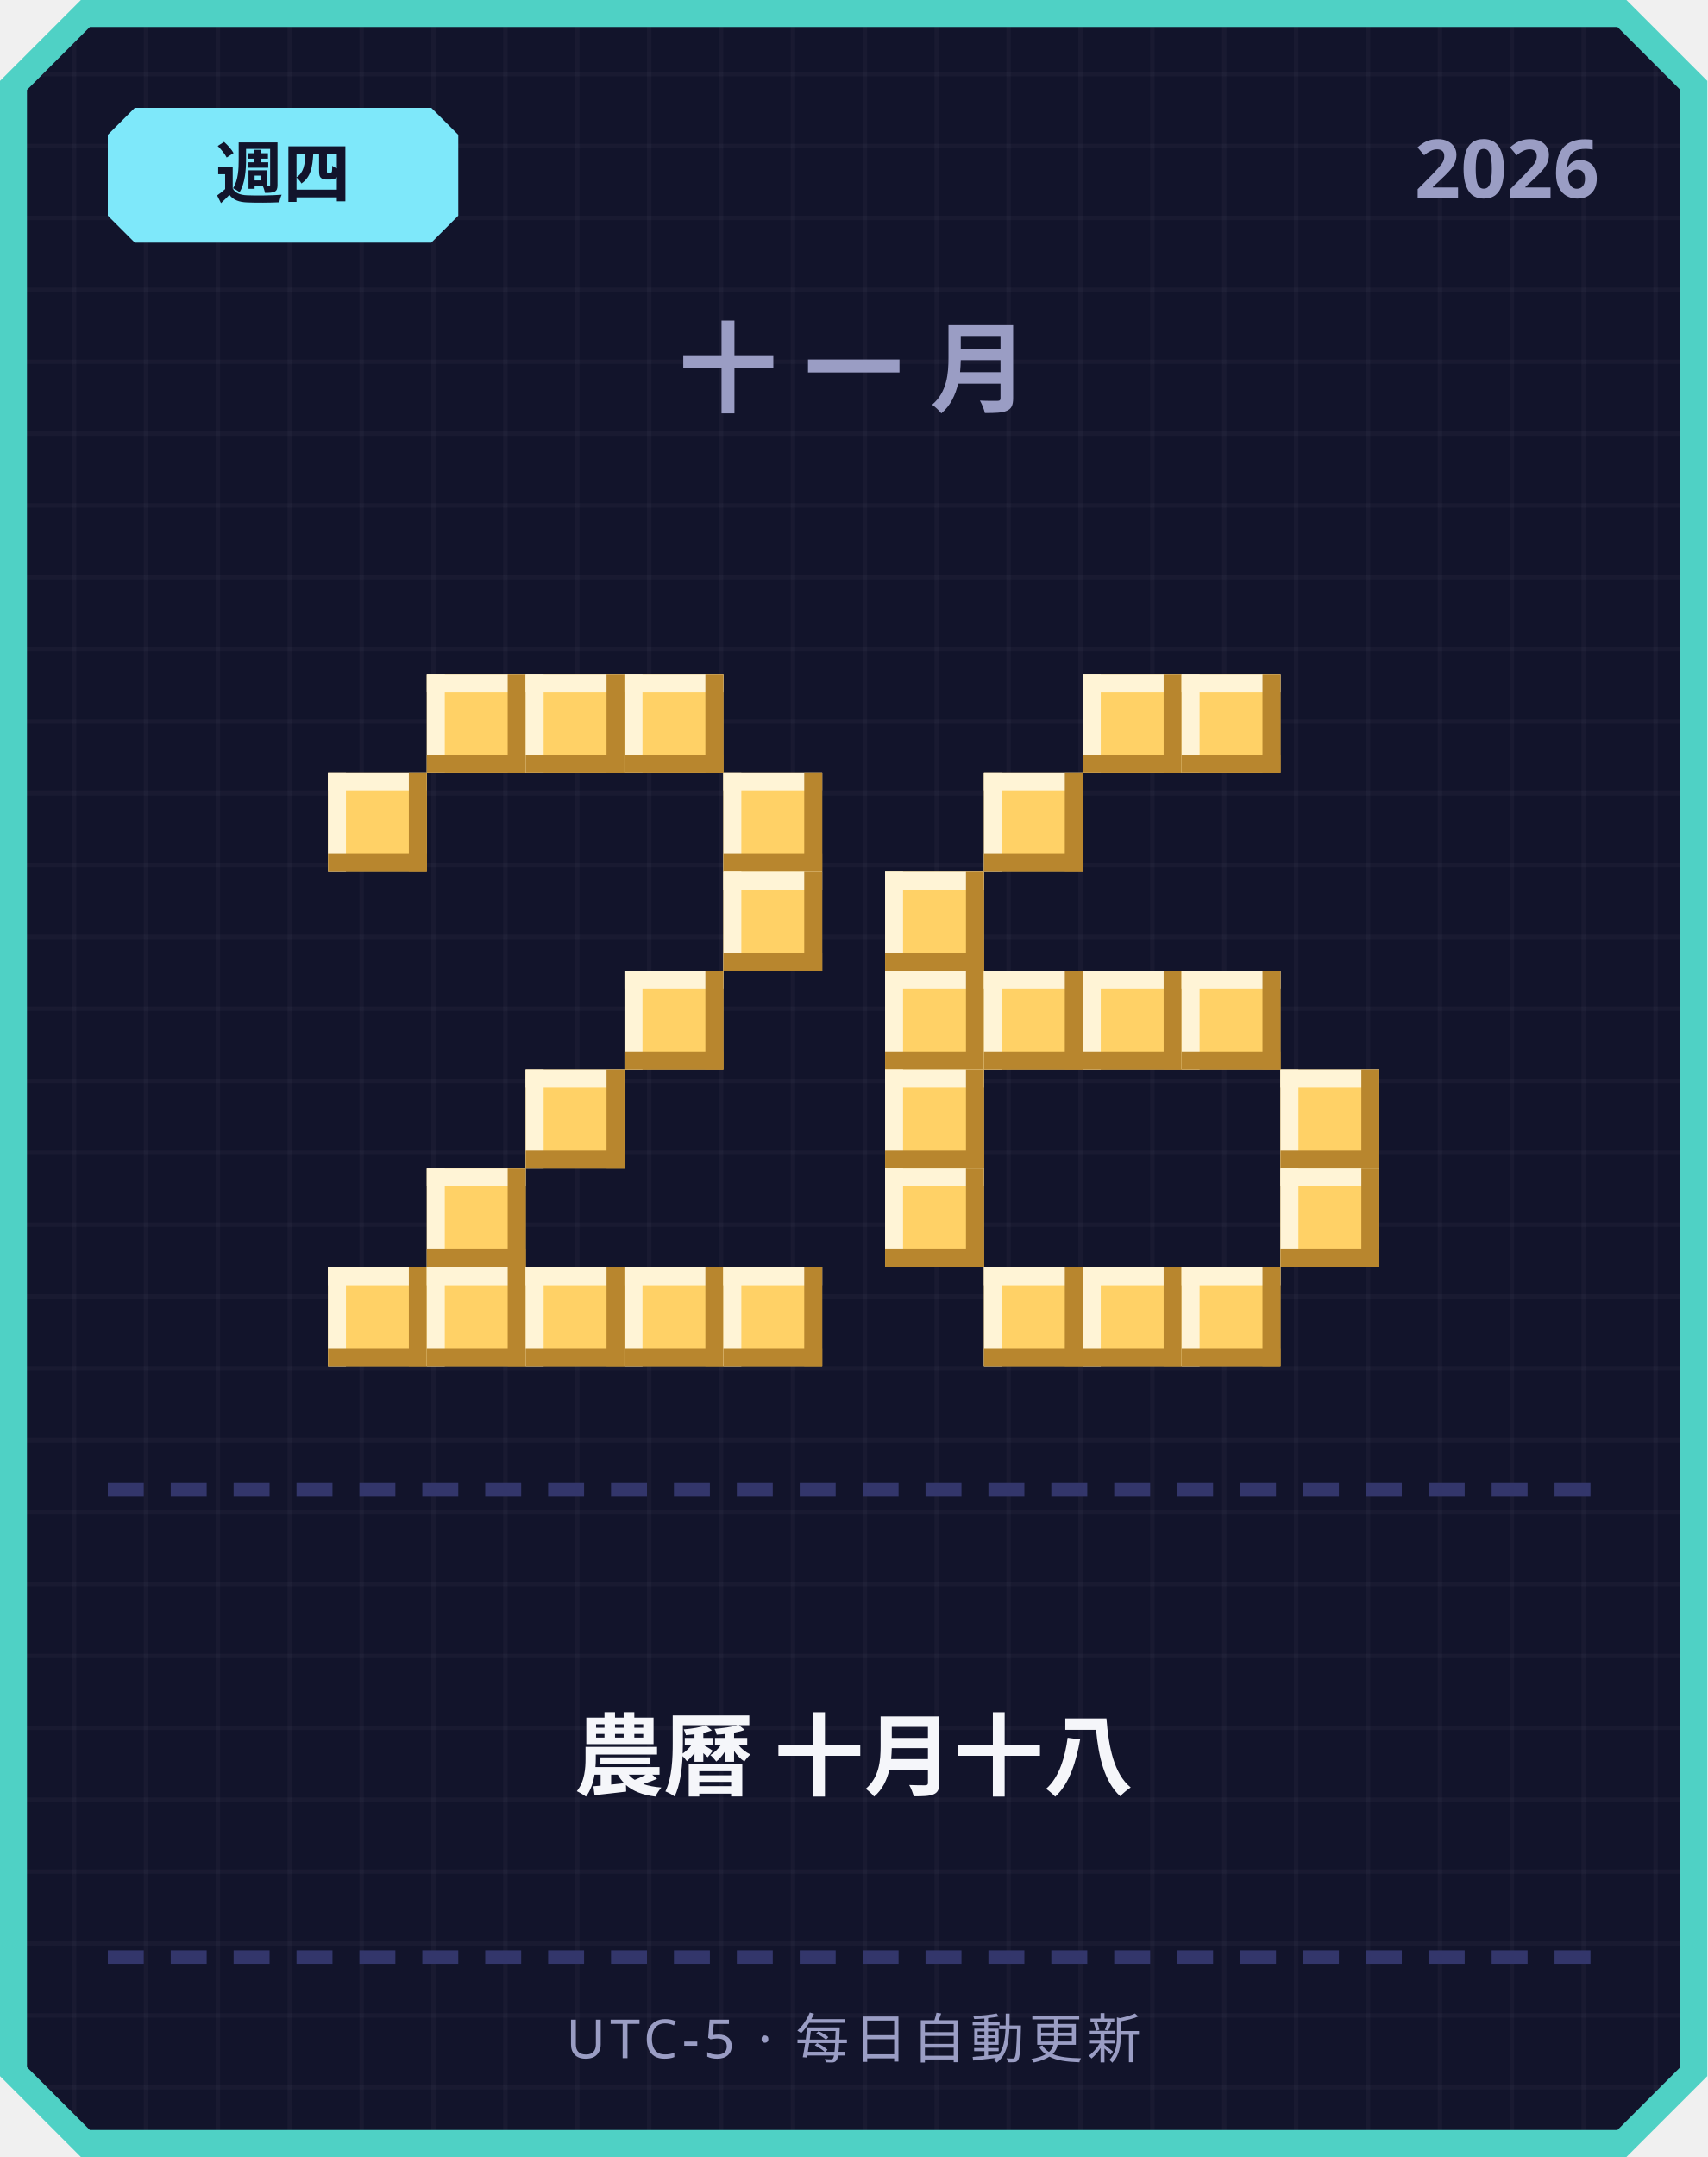
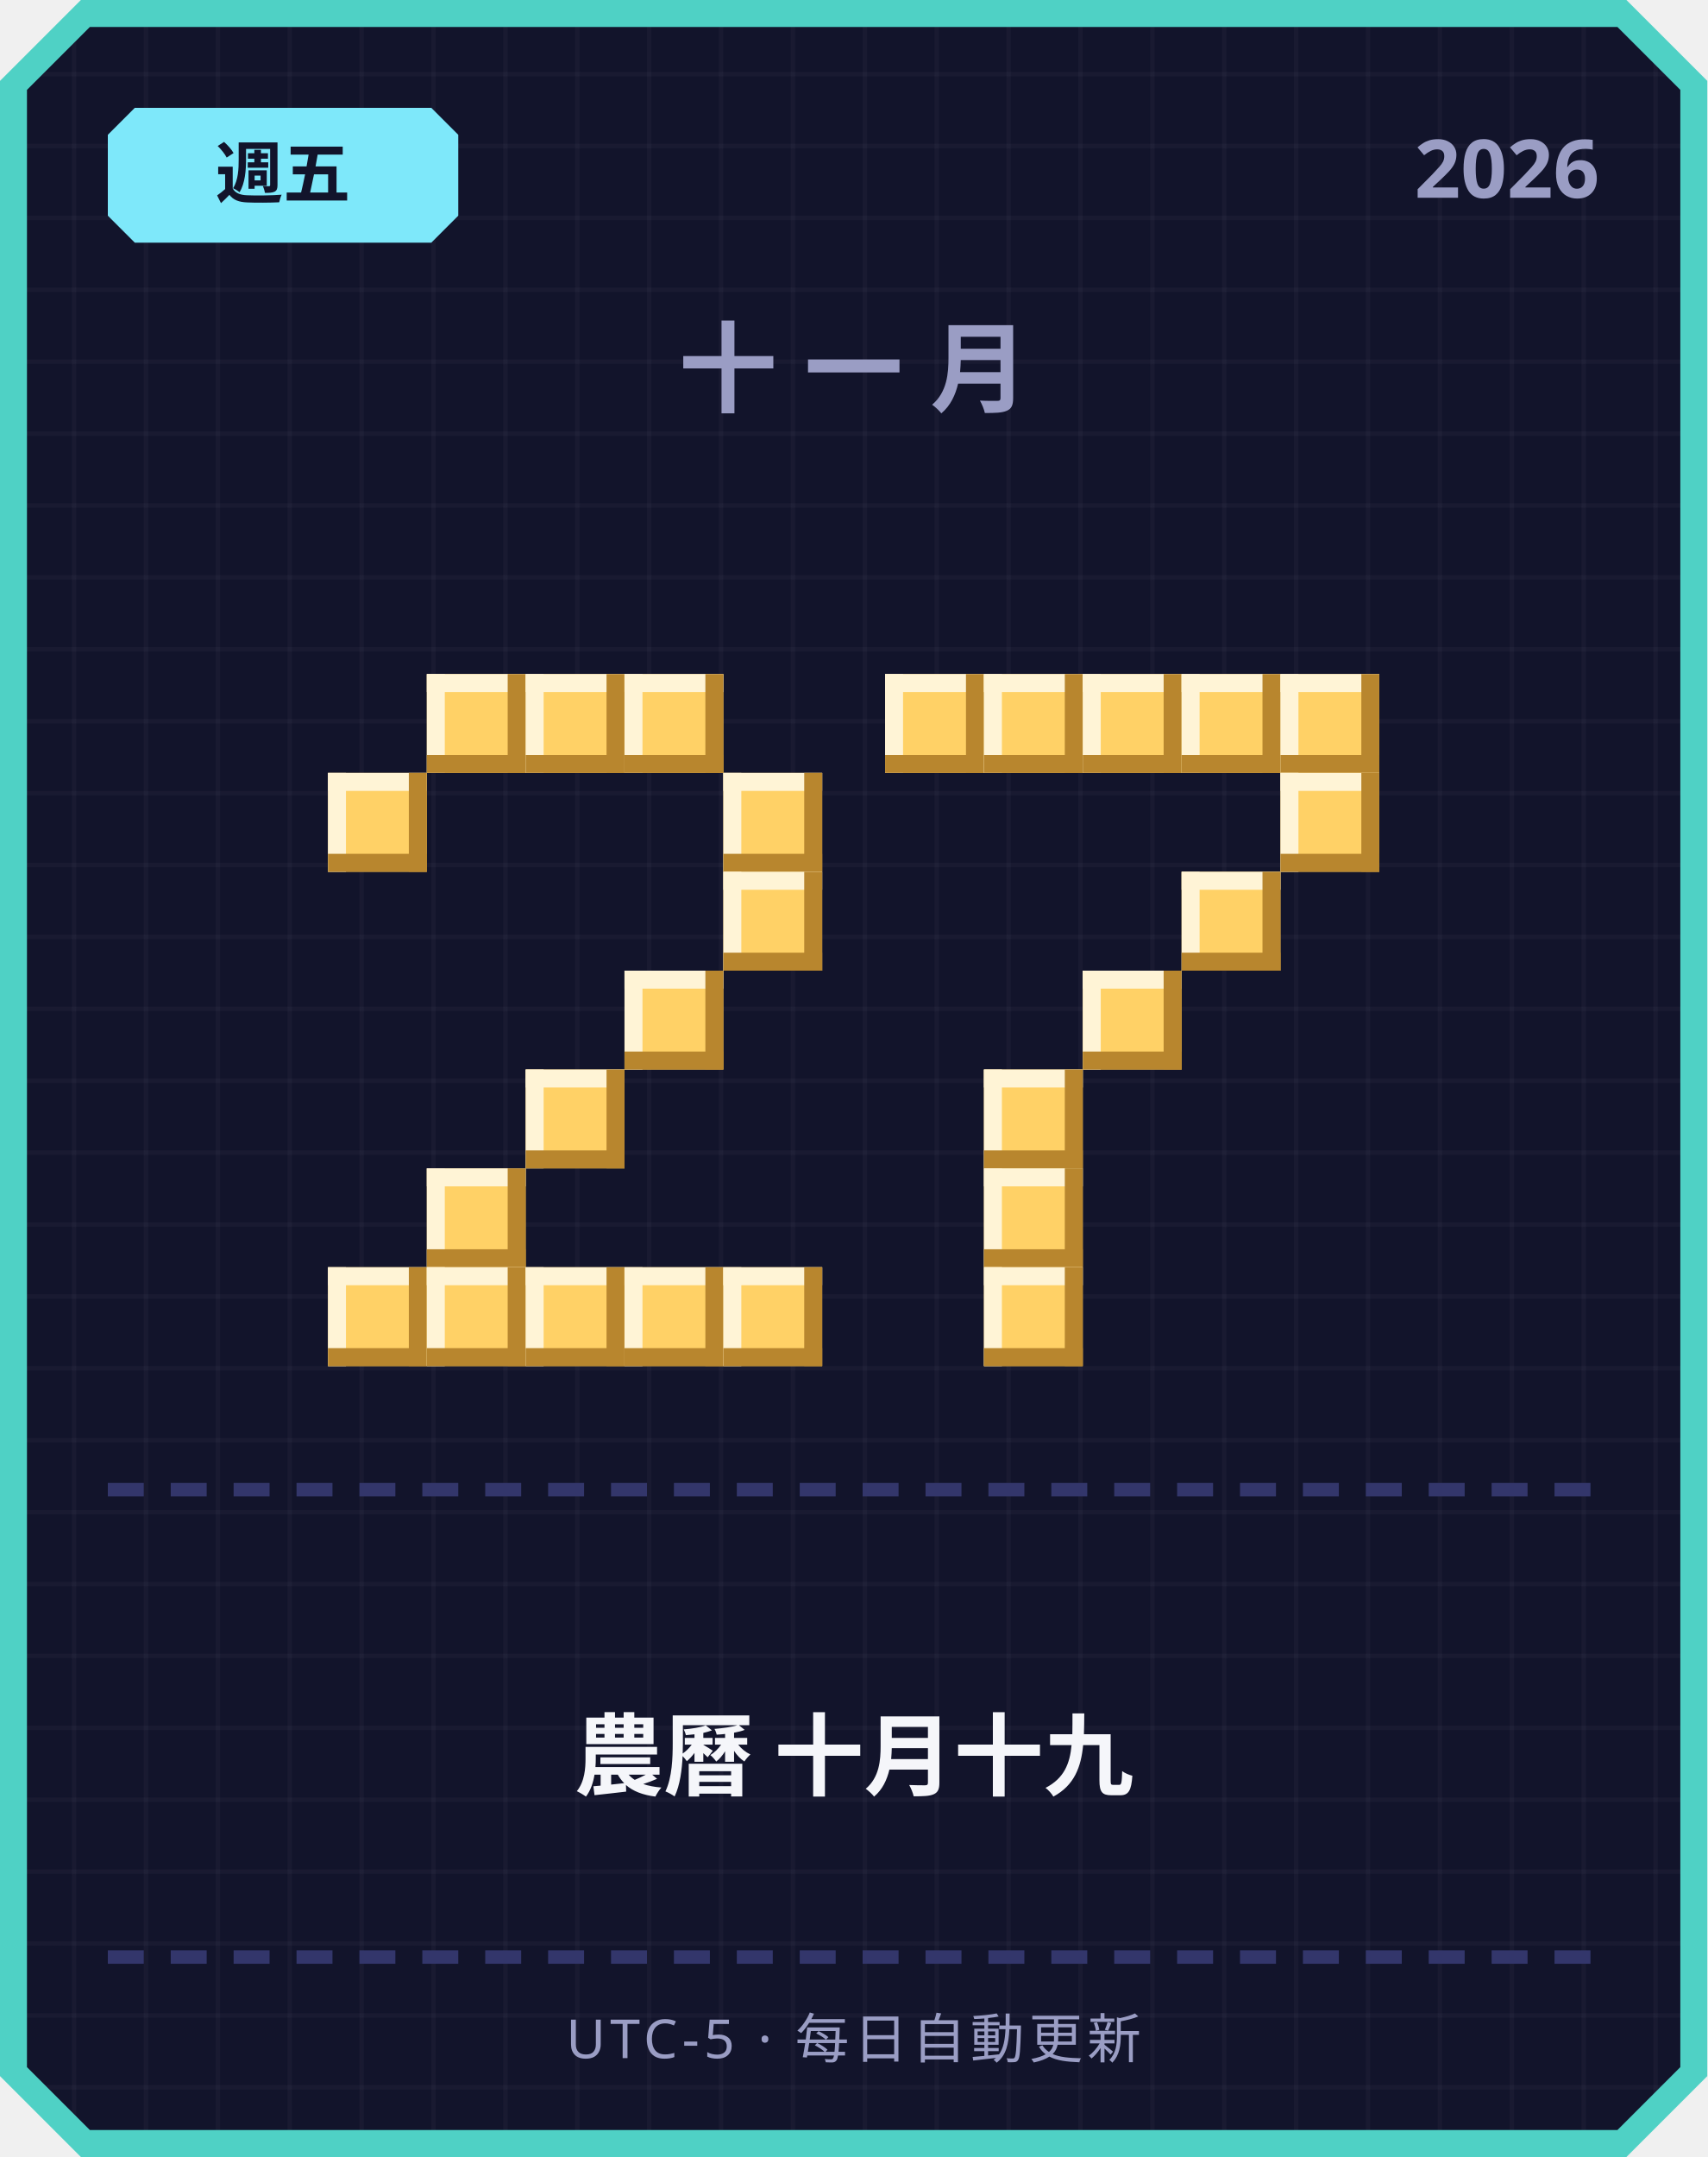
<svg xmlns="http://www.w3.org/2000/svg" width="380" height="480" viewBox="0 0 380 480">
  <defs>
    <pattern id="grid" width="16" height="16" patternUnits="userSpaceOnUse">
      <rect width="16" height="16" fill="#12142b" />
      <rect width="1" height="16" fill="#ffffff" opacity="0.03" />
      <rect width="16" height="1" fill="#ffffff" opacity="0.03" />
    </pattern>
  </defs>
  <path d="M 18,0 L 362,0 L 380,18 L 380,462 L 362,480 L 18,480 L 0,462 L 0,18 Z" fill="#4fd1c5" />
  <path d="M 20,6 L 360,6 L 374,20 L 374,460 L 360,474 L 20,474 L 6,460 L 6,20 Z" fill="url(#grid)" />
  <path d="M 30,24 L 96,24 L 102,30 L 102,48 L 96,54 L 30,54 L 24,48 L 24,30 Z" fill="#7ee8fa" />
-   <text x="63" y="44" text-anchor="middle" font-family="'Segoe UI', sans-serif" font-size="15" font-weight="700" fill="#12142b">週四</text>
+   <text x="63" y="44" text-anchor="middle" font-family="'Segoe UI', sans-serif" font-size="15" font-weight="700" fill="#12142b">週五</text>
  <text x="356" y="44" text-anchor="end" font-family="'Segoe UI', sans-serif" font-size="18" font-weight="700" fill="#9a9dc4">2026</text>
  <text x="190" y="90" text-anchor="middle" font-family="'Segoe UI', sans-serif" font-size="22" font-weight="700" letter-spacing="6" fill="#9a9dc4">十一月</text>
  <rect x="95" y="150" width="22" height="22" fill="#ffd166" />
  <rect x="95" y="150" width="22" height="4" fill="#fff4d6" />
  <rect x="95" y="150" width="4" height="22" fill="#fff4d6" />
  <rect x="95" y="168" width="22" height="4" fill="#b8862e" />
  <rect x="113" y="150" width="4" height="22" fill="#b8862e" />
  <rect x="117" y="150" width="22" height="22" fill="#ffd166" />
  <rect x="117" y="150" width="22" height="4" fill="#fff4d6" />
  <rect x="117" y="150" width="4" height="22" fill="#fff4d6" />
  <rect x="117" y="168" width="22" height="4" fill="#b8862e" />
  <rect x="135" y="150" width="4" height="22" fill="#b8862e" />
  <rect x="139" y="150" width="22" height="22" fill="#ffd166" />
  <rect x="139" y="150" width="22" height="4" fill="#fff4d6" />
  <rect x="139" y="150" width="4" height="22" fill="#fff4d6" />
  <rect x="139" y="168" width="22" height="4" fill="#b8862e" />
  <rect x="157" y="150" width="4" height="22" fill="#b8862e" />
  <rect x="73" y="172" width="22" height="22" fill="#ffd166" />
  <rect x="73" y="172" width="22" height="4" fill="#fff4d6" />
  <rect x="73" y="172" width="4" height="22" fill="#fff4d6" />
  <rect x="73" y="190" width="22" height="4" fill="#b8862e" />
  <rect x="91" y="172" width="4" height="22" fill="#b8862e" />
  <rect x="161" y="172" width="22" height="22" fill="#ffd166" />
  <rect x="161" y="172" width="22" height="4" fill="#fff4d6" />
  <rect x="161" y="172" width="4" height="22" fill="#fff4d6" />
  <rect x="161" y="190" width="22" height="4" fill="#b8862e" />
  <rect x="179" y="172" width="4" height="22" fill="#b8862e" />
  <rect x="161" y="194" width="22" height="22" fill="#ffd166" />
  <rect x="161" y="194" width="22" height="4" fill="#fff4d6" />
  <rect x="161" y="194" width="4" height="22" fill="#fff4d6" />
  <rect x="161" y="212" width="22" height="4" fill="#b8862e" />
  <rect x="179" y="194" width="4" height="22" fill="#b8862e" />
  <rect x="139" y="216" width="22" height="22" fill="#ffd166" />
  <rect x="139" y="216" width="22" height="4" fill="#fff4d6" />
  <rect x="139" y="216" width="4" height="22" fill="#fff4d6" />
  <rect x="139" y="234" width="22" height="4" fill="#b8862e" />
  <rect x="157" y="216" width="4" height="22" fill="#b8862e" />
  <rect x="117" y="238" width="22" height="22" fill="#ffd166" />
  <rect x="117" y="238" width="22" height="4" fill="#fff4d6" />
  <rect x="117" y="238" width="4" height="22" fill="#fff4d6" />
  <rect x="117" y="256" width="22" height="4" fill="#b8862e" />
  <rect x="135" y="238" width="4" height="22" fill="#b8862e" />
  <rect x="95" y="260" width="22" height="22" fill="#ffd166" />
  <rect x="95" y="260" width="22" height="4" fill="#fff4d6" />
  <rect x="95" y="260" width="4" height="22" fill="#fff4d6" />
  <rect x="95" y="278" width="22" height="4" fill="#b8862e" />
  <rect x="113" y="260" width="4" height="22" fill="#b8862e" />
  <rect x="73" y="282" width="22" height="22" fill="#ffd166" />
  <rect x="73" y="282" width="22" height="4" fill="#fff4d6" />
  <rect x="73" y="282" width="4" height="22" fill="#fff4d6" />
  <rect x="73" y="300" width="22" height="4" fill="#b8862e" />
  <rect x="91" y="282" width="4" height="22" fill="#b8862e" />
  <rect x="95" y="282" width="22" height="22" fill="#ffd166" />
  <rect x="95" y="282" width="22" height="4" fill="#fff4d6" />
  <rect x="95" y="282" width="4" height="22" fill="#fff4d6" />
  <rect x="95" y="300" width="22" height="4" fill="#b8862e" />
  <rect x="113" y="282" width="4" height="22" fill="#b8862e" />
  <rect x="117" y="282" width="22" height="22" fill="#ffd166" />
  <rect x="117" y="282" width="22" height="4" fill="#fff4d6" />
  <rect x="117" y="282" width="4" height="22" fill="#fff4d6" />
  <rect x="117" y="300" width="22" height="4" fill="#b8862e" />
  <rect x="135" y="282" width="4" height="22" fill="#b8862e" />
  <rect x="139" y="282" width="22" height="22" fill="#ffd166" />
  <rect x="139" y="282" width="22" height="4" fill="#fff4d6" />
  <rect x="139" y="282" width="4" height="22" fill="#fff4d6" />
  <rect x="139" y="300" width="22" height="4" fill="#b8862e" />
  <rect x="157" y="282" width="4" height="22" fill="#b8862e" />
  <rect x="161" y="282" width="22" height="22" fill="#ffd166" />
  <rect x="161" y="282" width="22" height="4" fill="#fff4d6" />
  <rect x="161" y="282" width="4" height="22" fill="#fff4d6" />
  <rect x="161" y="300" width="22" height="4" fill="#b8862e" />
  <rect x="179" y="282" width="4" height="22" fill="#b8862e" />
+   <rect x="197" y="150" width="22" height="22" fill="#ffd166" />
+   <rect x="197" y="150" width="22" height="4" fill="#fff4d6" />
+   <rect x="197" y="150" width="4" height="22" fill="#fff4d6" />
+   <rect x="197" y="168" width="22" height="4" fill="#b8862e" />
+   <rect x="215" y="150" width="4" height="22" fill="#b8862e" />
+   <rect x="219" y="150" width="22" height="22" fill="#ffd166" />
+   <rect x="219" y="150" width="22" height="4" fill="#fff4d6" />
+   <rect x="219" y="150" width="4" height="22" fill="#fff4d6" />
+   <rect x="219" y="168" width="22" height="4" fill="#b8862e" />
+   <rect x="237" y="150" width="4" height="22" fill="#b8862e" />
  <rect x="241" y="150" width="22" height="22" fill="#ffd166" />
  <rect x="241" y="150" width="22" height="4" fill="#fff4d6" />
  <rect x="241" y="150" width="4" height="22" fill="#fff4d6" />
  <rect x="241" y="168" width="22" height="4" fill="#b8862e" />
  <rect x="259" y="150" width="4" height="22" fill="#b8862e" />
  <rect x="263" y="150" width="22" height="22" fill="#ffd166" />
  <rect x="263" y="150" width="22" height="4" fill="#fff4d6" />
  <rect x="263" y="150" width="4" height="22" fill="#fff4d6" />
  <rect x="263" y="168" width="22" height="4" fill="#b8862e" />
  <rect x="281" y="150" width="4" height="22" fill="#b8862e" />
-   <rect x="219" y="172" width="22" height="22" fill="#ffd166" />
-   <rect x="219" y="172" width="22" height="4" fill="#fff4d6" />
-   <rect x="219" y="172" width="4" height="22" fill="#fff4d6" />
-   <rect x="219" y="190" width="22" height="4" fill="#b8862e" />
-   <rect x="237" y="172" width="4" height="22" fill="#b8862e" />
-   <rect x="197" y="194" width="22" height="22" fill="#ffd166" />
-   <rect x="197" y="194" width="22" height="4" fill="#fff4d6" />
-   <rect x="197" y="194" width="4" height="22" fill="#fff4d6" />
-   <rect x="197" y="212" width="22" height="4" fill="#b8862e" />
-   <rect x="215" y="194" width="4" height="22" fill="#b8862e" />
-   <rect x="197" y="216" width="22" height="22" fill="#ffd166" />
-   <rect x="197" y="216" width="22" height="4" fill="#fff4d6" />
-   <rect x="197" y="216" width="4" height="22" fill="#fff4d6" />
-   <rect x="197" y="234" width="22" height="4" fill="#b8862e" />
-   <rect x="215" y="216" width="4" height="22" fill="#b8862e" />
-   <rect x="219" y="216" width="22" height="22" fill="#ffd166" />
-   <rect x="219" y="216" width="22" height="4" fill="#fff4d6" />
-   <rect x="219" y="216" width="4" height="22" fill="#fff4d6" />
-   <rect x="219" y="234" width="22" height="4" fill="#b8862e" />
-   <rect x="237" y="216" width="4" height="22" fill="#b8862e" />
+   <rect x="285" y="150" width="22" height="22" fill="#ffd166" />
+   <rect x="285" y="150" width="22" height="4" fill="#fff4d6" />
+   <rect x="285" y="150" width="4" height="22" fill="#fff4d6" />
+   <rect x="285" y="168" width="22" height="4" fill="#b8862e" />
+   <rect x="303" y="150" width="4" height="22" fill="#b8862e" />
+   <rect x="285" y="172" width="22" height="22" fill="#ffd166" />
+   <rect x="285" y="172" width="22" height="4" fill="#fff4d6" />
+   <rect x="285" y="172" width="4" height="22" fill="#fff4d6" />
+   <rect x="285" y="190" width="22" height="4" fill="#b8862e" />
+   <rect x="303" y="172" width="4" height="22" fill="#b8862e" />
+   <rect x="263" y="194" width="22" height="22" fill="#ffd166" />
+   <rect x="263" y="194" width="22" height="4" fill="#fff4d6" />
+   <rect x="263" y="194" width="4" height="22" fill="#fff4d6" />
+   <rect x="263" y="212" width="22" height="4" fill="#b8862e" />
+   <rect x="281" y="194" width="4" height="22" fill="#b8862e" />
  <rect x="241" y="216" width="22" height="22" fill="#ffd166" />
  <rect x="241" y="216" width="22" height="4" fill="#fff4d6" />
  <rect x="241" y="216" width="4" height="22" fill="#fff4d6" />
  <rect x="241" y="234" width="22" height="4" fill="#b8862e" />
  <rect x="259" y="216" width="4" height="22" fill="#b8862e" />
-   <rect x="263" y="216" width="22" height="22" fill="#ffd166" />
-   <rect x="263" y="216" width="22" height="4" fill="#fff4d6" />
-   <rect x="263" y="216" width="4" height="22" fill="#fff4d6" />
-   <rect x="263" y="234" width="22" height="4" fill="#b8862e" />
-   <rect x="281" y="216" width="4" height="22" fill="#b8862e" />
-   <rect x="197" y="238" width="22" height="22" fill="#ffd166" />
-   <rect x="197" y="238" width="22" height="4" fill="#fff4d6" />
-   <rect x="197" y="238" width="4" height="22" fill="#fff4d6" />
-   <rect x="197" y="256" width="22" height="4" fill="#b8862e" />
-   <rect x="215" y="238" width="4" height="22" fill="#b8862e" />
-   <rect x="285" y="238" width="22" height="22" fill="#ffd166" />
-   <rect x="285" y="238" width="22" height="4" fill="#fff4d6" />
-   <rect x="285" y="238" width="4" height="22" fill="#fff4d6" />
-   <rect x="285" y="256" width="22" height="4" fill="#b8862e" />
-   <rect x="303" y="238" width="4" height="22" fill="#b8862e" />
-   <rect x="197" y="260" width="22" height="22" fill="#ffd166" />
-   <rect x="197" y="260" width="22" height="4" fill="#fff4d6" />
-   <rect x="197" y="260" width="4" height="22" fill="#fff4d6" />
-   <rect x="197" y="278" width="22" height="4" fill="#b8862e" />
-   <rect x="215" y="260" width="4" height="22" fill="#b8862e" />
-   <rect x="285" y="260" width="22" height="22" fill="#ffd166" />
-   <rect x="285" y="260" width="22" height="4" fill="#fff4d6" />
-   <rect x="285" y="260" width="4" height="22" fill="#fff4d6" />
-   <rect x="285" y="278" width="22" height="4" fill="#b8862e" />
-   <rect x="303" y="260" width="4" height="22" fill="#b8862e" />
+   <rect x="219" y="238" width="22" height="22" fill="#ffd166" />
+   <rect x="219" y="238" width="22" height="4" fill="#fff4d6" />
+   <rect x="219" y="238" width="4" height="22" fill="#fff4d6" />
+   <rect x="219" y="256" width="22" height="4" fill="#b8862e" />
+   <rect x="237" y="238" width="4" height="22" fill="#b8862e" />
+   <rect x="219" y="260" width="22" height="22" fill="#ffd166" />
+   <rect x="219" y="260" width="22" height="4" fill="#fff4d6" />
+   <rect x="219" y="260" width="4" height="22" fill="#fff4d6" />
+   <rect x="219" y="278" width="22" height="4" fill="#b8862e" />
+   <rect x="237" y="260" width="4" height="22" fill="#b8862e" />
  <rect x="219" y="282" width="22" height="22" fill="#ffd166" />
  <rect x="219" y="282" width="22" height="4" fill="#fff4d6" />
  <rect x="219" y="282" width="4" height="22" fill="#fff4d6" />
  <rect x="219" y="300" width="22" height="4" fill="#b8862e" />
  <rect x="237" y="282" width="4" height="22" fill="#b8862e" />
-   <rect x="241" y="282" width="22" height="22" fill="#ffd166" />
-   <rect x="241" y="282" width="22" height="4" fill="#fff4d6" />
-   <rect x="241" y="282" width="4" height="22" fill="#fff4d6" />
-   <rect x="241" y="300" width="22" height="4" fill="#b8862e" />
-   <rect x="259" y="282" width="4" height="22" fill="#b8862e" />
-   <rect x="263" y="282" width="22" height="22" fill="#ffd166" />
-   <rect x="263" y="282" width="22" height="4" fill="#fff4d6" />
-   <rect x="263" y="282" width="4" height="22" fill="#fff4d6" />
-   <rect x="263" y="300" width="22" height="4" fill="#b8862e" />
-   <rect x="281" y="282" width="4" height="22" fill="#b8862e" />
  <rect x="24" y="330" width="8" height="3" fill="#33366b" />
  <rect x="38" y="330" width="8" height="3" fill="#33366b" />
  <rect x="52" y="330" width="8" height="3" fill="#33366b" />
  <rect x="66" y="330" width="8" height="3" fill="#33366b" />
  <rect x="80" y="330" width="8" height="3" fill="#33366b" />
  <rect x="94" y="330" width="8" height="3" fill="#33366b" />
  <rect x="108" y="330" width="8" height="3" fill="#33366b" />
  <rect x="122" y="330" width="8" height="3" fill="#33366b" />
  <rect x="136" y="330" width="8" height="3" fill="#33366b" />
  <rect x="150" y="330" width="8" height="3" fill="#33366b" />
  <rect x="164" y="330" width="8" height="3" fill="#33366b" />
  <rect x="178" y="330" width="8" height="3" fill="#33366b" />
  <rect x="192" y="330" width="8" height="3" fill="#33366b" />
  <rect x="206" y="330" width="8" height="3" fill="#33366b" />
  <rect x="220" y="330" width="8" height="3" fill="#33366b" />
  <rect x="234" y="330" width="8" height="3" fill="#33366b" />
  <rect x="248" y="330" width="8" height="3" fill="#33366b" />
  <rect x="262" y="330" width="8" height="3" fill="#33366b" />
  <rect x="276" y="330" width="8" height="3" fill="#33366b" />
  <rect x="290" y="330" width="8" height="3" fill="#33366b" />
  <rect x="304" y="330" width="8" height="3" fill="#33366b" />
  <rect x="318" y="330" width="8" height="3" fill="#33366b" />
  <rect x="332" y="330" width="8" height="3" fill="#33366b" />
  <rect x="346" y="330" width="8" height="3" fill="#33366b" />
-   <text x="190" y="398" text-anchor="middle" font-family="'Segoe UI', 'Microsoft JhengHei', sans-serif" font-size="20" font-weight="700" fill="#f5f6fa">農曆 十月十八</text>
+   <text x="190" y="398" text-anchor="middle" font-family="'Segoe UI', 'Microsoft JhengHei', sans-serif" font-size="20" font-weight="700" fill="#f5f6fa">農曆 十月十九</text>
  <rect x="24" y="434" width="8" height="3" fill="#33366b" />
  <rect x="38" y="434" width="8" height="3" fill="#33366b" />
  <rect x="52" y="434" width="8" height="3" fill="#33366b" />
  <rect x="66" y="434" width="8" height="3" fill="#33366b" />
  <rect x="80" y="434" width="8" height="3" fill="#33366b" />
  <rect x="94" y="434" width="8" height="3" fill="#33366b" />
  <rect x="108" y="434" width="8" height="3" fill="#33366b" />
  <rect x="122" y="434" width="8" height="3" fill="#33366b" />
  <rect x="136" y="434" width="8" height="3" fill="#33366b" />
  <rect x="150" y="434" width="8" height="3" fill="#33366b" />
  <rect x="164" y="434" width="8" height="3" fill="#33366b" />
  <rect x="178" y="434" width="8" height="3" fill="#33366b" />
  <rect x="192" y="434" width="8" height="3" fill="#33366b" />
  <rect x="206" y="434" width="8" height="3" fill="#33366b" />
  <rect x="220" y="434" width="8" height="3" fill="#33366b" />
  <rect x="234" y="434" width="8" height="3" fill="#33366b" />
  <rect x="248" y="434" width="8" height="3" fill="#33366b" />
  <rect x="262" y="434" width="8" height="3" fill="#33366b" />
  <rect x="276" y="434" width="8" height="3" fill="#33366b" />
  <rect x="290" y="434" width="8" height="3" fill="#33366b" />
  <rect x="304" y="434" width="8" height="3" fill="#33366b" />
  <rect x="318" y="434" width="8" height="3" fill="#33366b" />
  <rect x="332" y="434" width="8" height="3" fill="#33366b" />
  <rect x="346" y="434" width="8" height="3" fill="#33366b" />
  <text x="190" y="458" text-anchor="middle" font-family="'Segoe UI', sans-serif" font-size="12" letter-spacing="1" fill="#9a9dc4">UTC-5 · 每日自動更新</text>
</svg>
